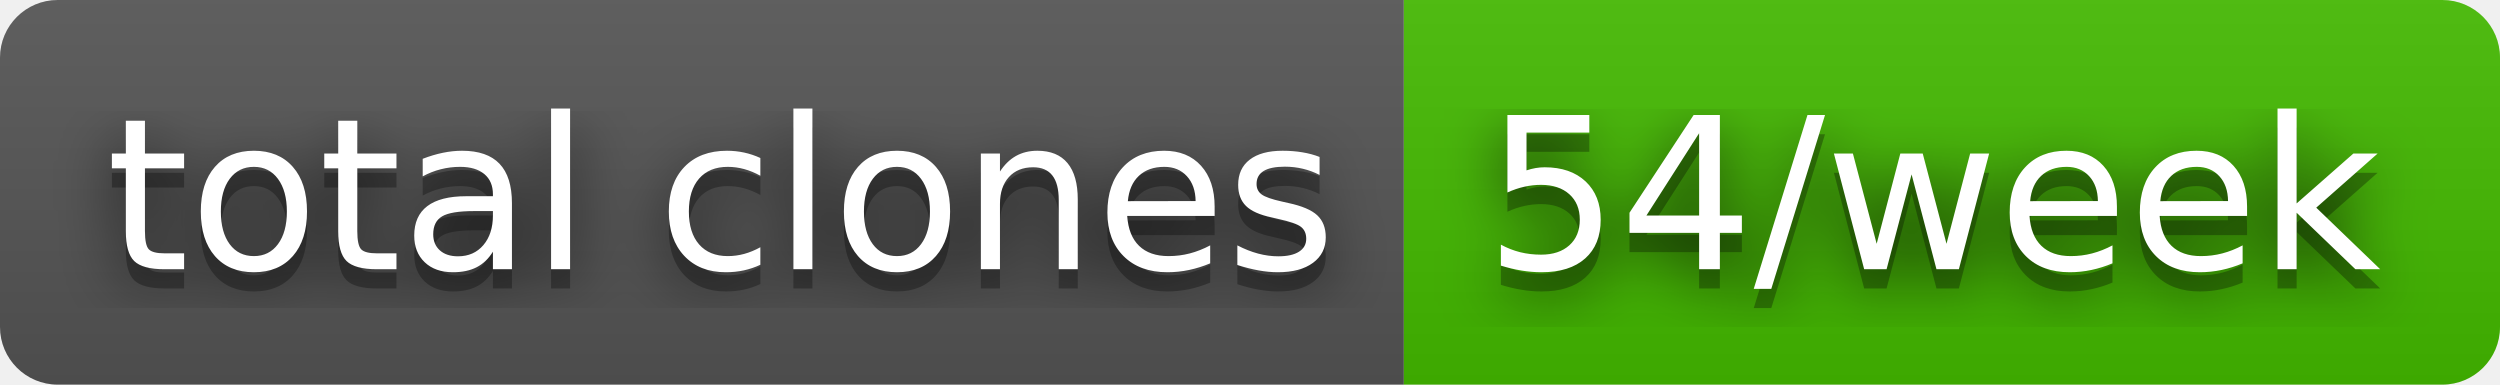
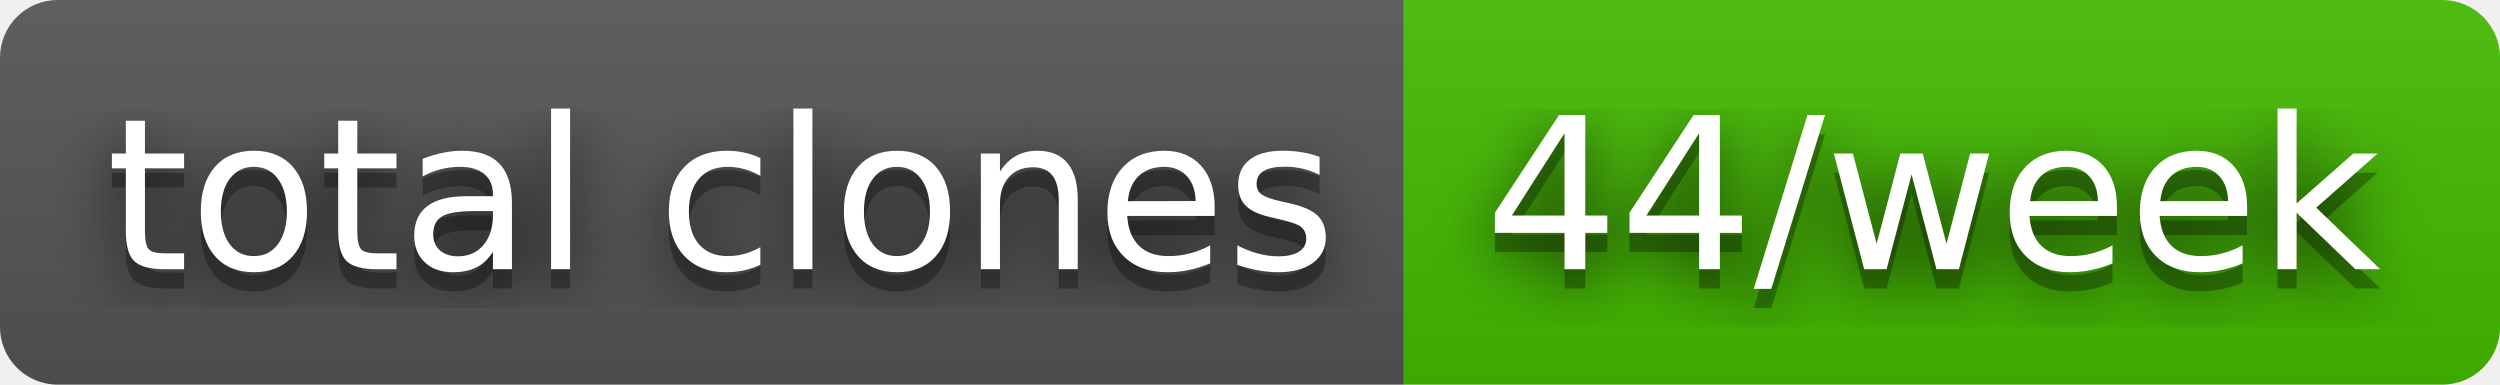
- <svg xmlns="http://www.w3.org/2000/svg" width="130" height="20" role="img" aria-label="total clones: 54/week">
+ <svg xmlns="http://www.w3.org/2000/svg" width="130" height="20" role="img" aria-label="total clones: 44/week">
  <filter id="blur">
    <feGaussianBlur stdDeviation="16" />
  </filter>
  <linearGradient id="s" x2="0" y2="100%">
    <stop offset="0" stop-color="#bbb" stop-opacity=".1" />
    <stop offset="1" stop-opacity=".1" />
  </linearGradient>
  <clipPath id="r">
    <rect width="130" height="20" rx="3" />
  </clipPath>
  <g clip-path="url(#r)">
    <rect width="73" height="20" fill="#555" />
    <rect x="73" width="57" height="20" fill="#4b0" />
    <rect width="130" height="20" fill="url(#s)" />
  </g>
  <g fill="#fff" text-anchor="middle" font-family="Verdana,Geneva,DejaVu Sans,sans-serif" text-rendering="geometricPrecision" font-size="110">
    <g transform="scale(.1)">
      <g aria-hidden="true" fill="#010101">
        <text x="375" y="150" fill-opacity=".8" filter="url(#blur)" textLength="630">total clones</text>
        <text x="375" y="150" fill-opacity=".3" textLength="630">total clones</text>
      </g>
      <text x="375" y="140" textLength="630">total clones</text>
    </g>
    <g transform="scale(.1)">
      <g aria-hidden="true" fill="#010101">
-         <text x="1005" y="150" fill-opacity=".8" filter="url(#blur)" textLength="470">54/week</text>
-         <text x="1005" y="150" fill-opacity=".3" textLength="470">54/week</text>
+         <text x="1005" y="150" fill-opacity=".8" filter="url(#blur)" textLength="470">44/week</text>
+         <text x="1005" y="150" fill-opacity=".3" textLength="470">44/week</text>
      </g>
-       <text x="1005" y="140" textLength="470">54/week</text>
+       <text x="1005" y="140" textLength="470">44/week</text>
    </g>
  </g>
</svg>
